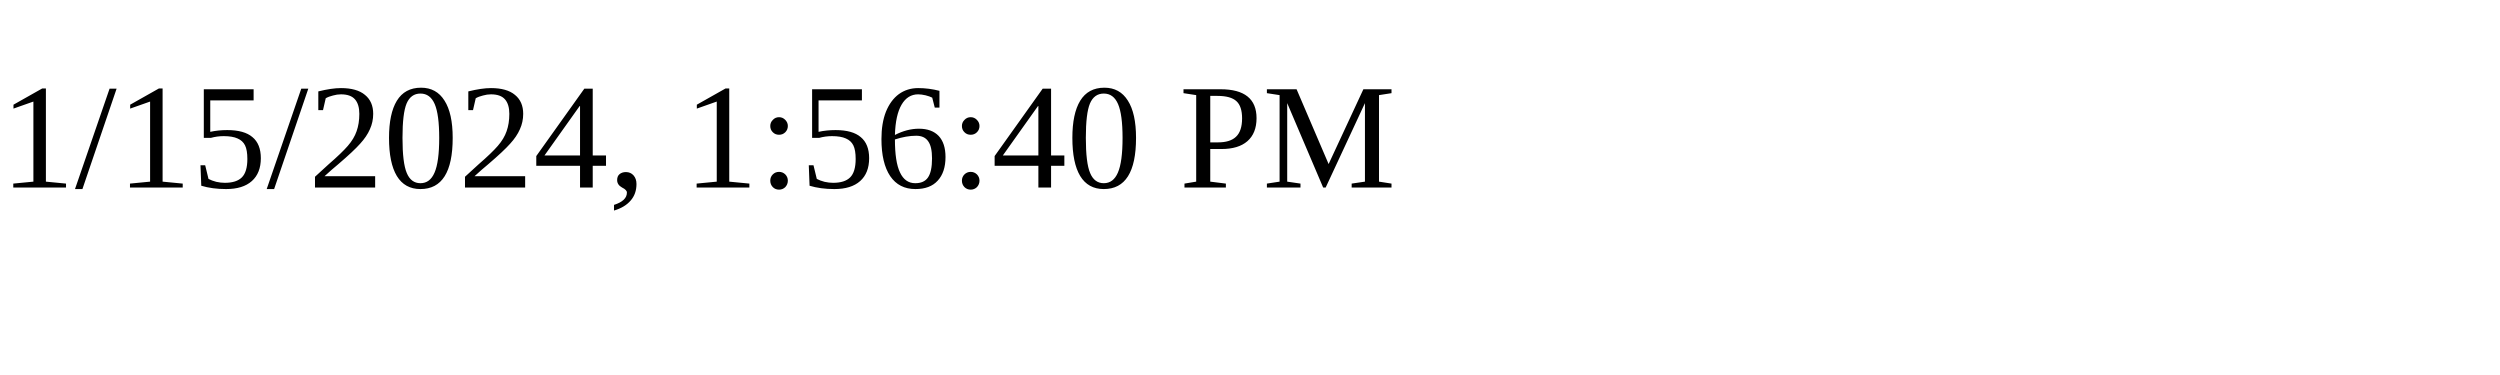
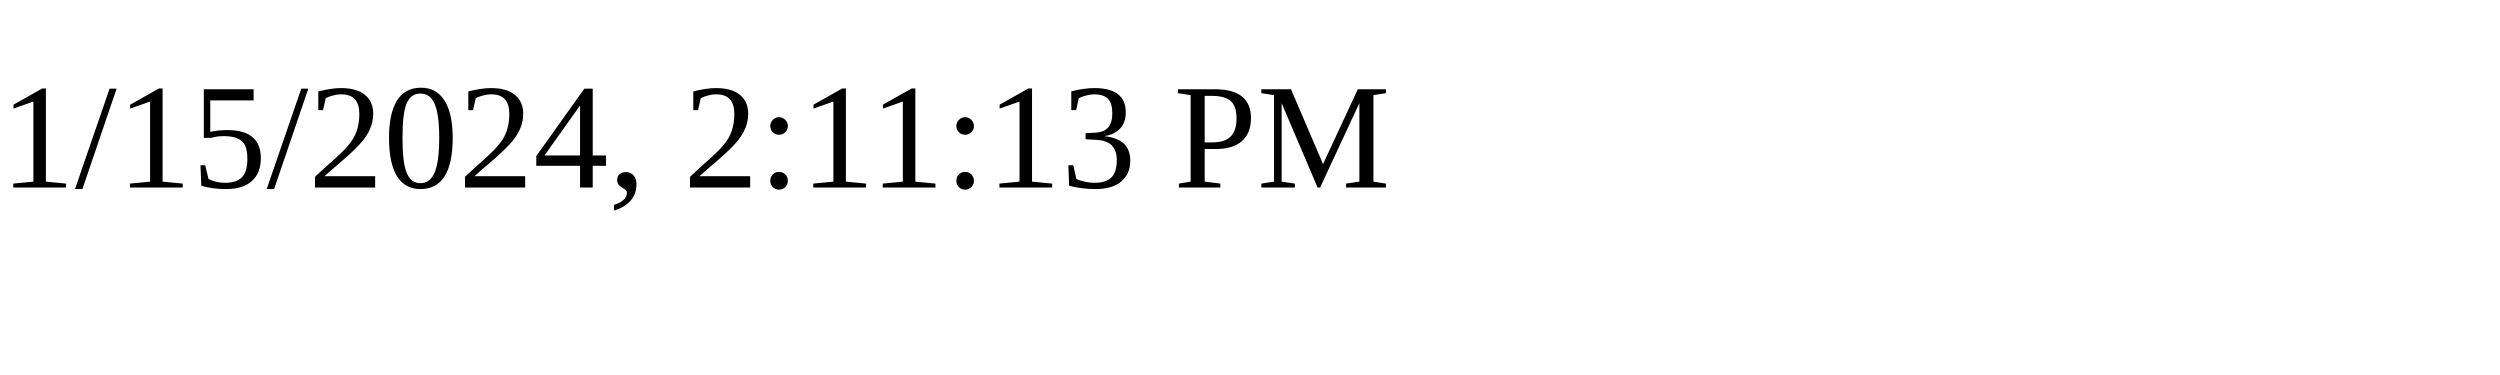
<svg xmlns="http://www.w3.org/2000/svg" height="30" width="200">
-   <text x="0" y="15">1/15/2024, 1:56:40 PM</text>
+   <text x="0" y="15">1/15/2024, 2:11:13 PM</text>
</svg>
